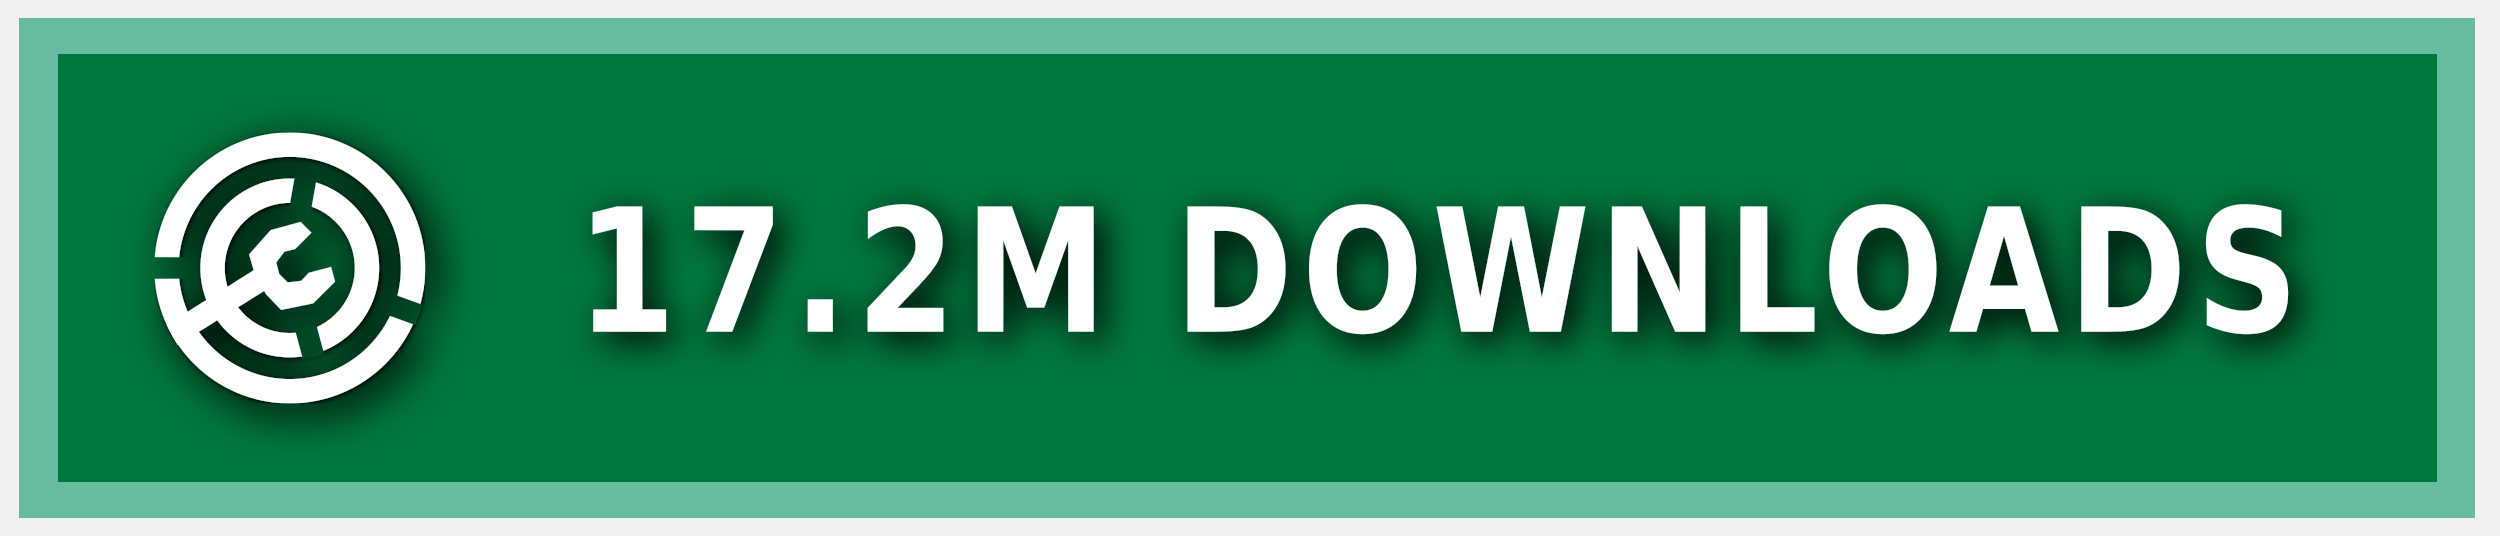
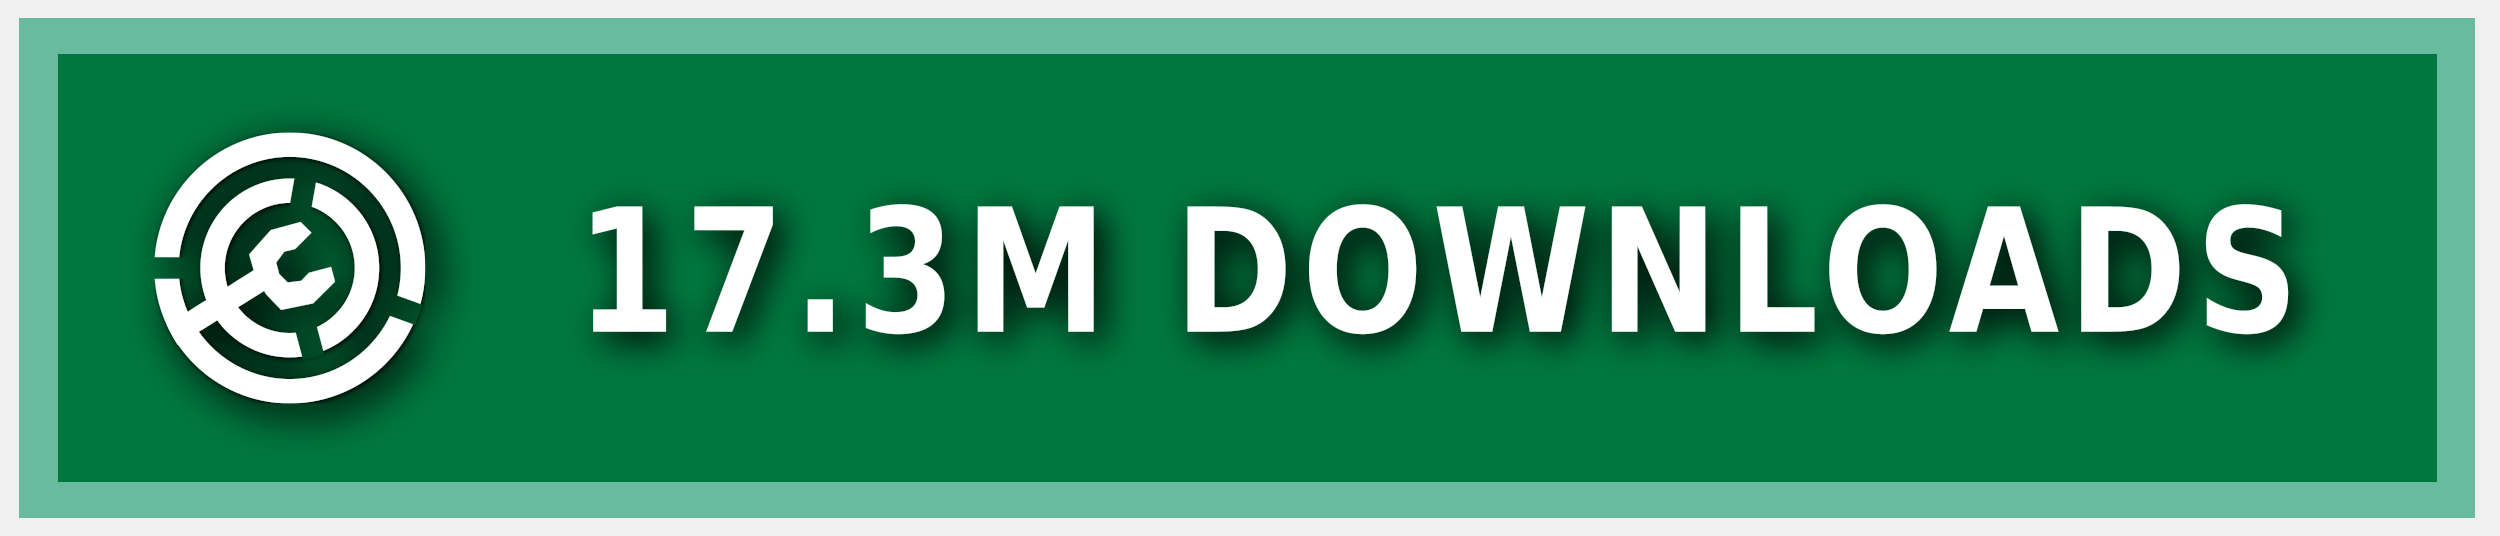
<svg xmlns="http://www.w3.org/2000/svg" xmlns:ns1="https://boxy-svg.com" width="140" height="30" role="img" aria-label="MODRINTH">
  <style> g:not(.noshadow) { filter: drop-shadow(0.5px 0.5px 1.0px black); } </style>
  <defs>
    <ns1:guide x="121.656" y="10.118" angle="90" />
    <ns1:guide x="127.198" y="17.628" angle="90" />
    <ns1:guide x="8.199" y="-3.08" angle="0" />
    <ns1:guide x="20.449" y="-4.101" angle="0" />
    <ns1:guide x="121.656" y="10.118" angle="90" />
    <ns1:guide x="127.198" y="17.628" angle="90" />
    <ns1:guide x="8.199" y="-3.08" angle="0" />
    <ns1:guide x="20.449" y="-4.101" angle="0" />
  </defs>
  <g class="noshadow" shape-rendering="crispEdges" style="" transform="matrix(1.074564, 0, 0, 1, 0, 0)">
    <rect x="1" y="1" width="128" height="28" style="fill: #00954E;" />
    <rect x="1" y="1" width="128" height="28" style="fill: rgba(0, 0, 0, 0.2);" />
    <rect x="2" y="2" width="126" height="26" style="fill: none; stroke-width:2px; stroke: rgba(211, 255, 255, 0.5);" />
  </g>
  <g fill-rule="evenodd" stroke-linejoin="round" stroke-miterlimit="1.5" clip-rule="evenodd" transform="matrix(1.2, 0, 0, 1.2, -1.2, -1.5)">
    <path fill="none" d="M 8.199 7.432 L 20.846 7.432 L 20.846 20.079 L 8.199 20.079 L 8.199 7.432 Z" style="" />
    <g clip-path="url(#a)" transform="matrix(0.126469, 0, 0, 0.126469, 8.198999, 7.431019)" style="">
      <path fill="#ffffff" d="M50 17c18.207 0 32.988 14.787 32.988 33S68.207 83 50 83 17.012 68.213 17.012 50 31.793 17 50 17Zm0 9c13.24 0 23.988 10.755 23.988 24S63.24 74 50 74 26.012 63.245 26.012 50 36.76 26 50 26Z" />
    </g>
    <g clip-path="url(#b)" transform="matrix(0.126469, 0, 0, 0.126469, 8.198999, 7.431019)" style="">
      <path fill="#ffffff" d="M50 0c27.596 0 50 22.404 50 50s-22.404 50-50 50S0 77.596 0 50 22.404 0 50 0Zm0 9c22.629 0 41 18.371 41 41S72.629 91 50 91 9 72.629 9 50 27.371 9 50 9Z" />
    </g>
    <g class="noshadow" clip-path="url(#c)" transform="matrix(0.112383, 0, 0, 0.122032, 8.268063, 7.737635)" style="">
      <path fill="none" stroke="#ffffff" stroke-width="9" d="M 50 50 L 5.171 75.882" />
    </g>
    <path fill="#ffffff" d="M 12.909 14.103 L 12.625 13.123 L 13.637 11.985 L 15.028 11.605 L 15.534 12.111 L 14.775 12.87 L 14.269 12.996 L 13.89 13.502 L 14.032 14.038 L 14.425 14.429 L 15.053 14.354 L 15.415 13.979 L 16.452 13.701 L 16.637 14.392 L 15.613 15.407 L 14.121 15.714 L 13.415 14.979 L 12.909 14.103 Z" style="" />
    <clipPath id="clip-1">
      <path d="M50 0c27.596 0 50 22.404 50 50s-22.404 50-50 50S0 77.596 0 50 22.404 0 50 0Zm0 39.549c5.768 0 10.451 4.683 10.451 10.451 0 5.768-4.683 10.451-10.451 10.451-5.768 0-10.451-4.683-10.451-10.451 0-5.768 4.683-10.451 10.451-10.451Z" />
    </clipPath>
    <g class="noshadow" clip-path="url(#clip-1)" transform="matrix(0.064459, 0.010209, -0.018807, 0.118741, -9.215255, -61.72825)" style="transform-origin: 27.985px 74.177px;">
      <path fill="none" stroke="#ffffff" stroke-width="9" d="M 49.29 67.75 L 6.679 80.603" style="" />
    </g>
  </g>
  <g>
    <clipPath id="a">
      <path fill-rule="evenodd" stroke-linejoin="round" stroke-miterlimit="1.5" clip-rule="evenodd" d="M100 0H0v100h100V0ZM46.002 49.295l.076 1.757 8.83 32.963 7.843-2.102-8.596-32.094 5.804-32.932-7.997-1.41-5.96 33.818Z" />
    </clipPath>
    <clipPath id="b">
      <path d="M0 0v46h50l1.368.241L99 63.578l-2.736 7.517L49.295 54H0v46h100V0H0Z" />
    </clipPath>
    <clipPath id="c">
      <path d="M50 0c27.596 0 50 22.404 50 50s-22.404 50-50 50S0 77.596 0 50 22.404 0 50 0Zm0 39.549c5.768 0 10.451 4.683 10.451 10.451 0 5.768-4.683 10.451-10.451 10.451-5.768 0-10.451-4.683-10.451-10.451 0-5.768 4.683-10.451 10.451-10.451Z" />
    </clipPath>
  </g>
  <g fill="#fff" text-anchor="middle" font-family="Verdana,Geneva,DejaVu Sans,sans-serif" text-rendering="geometricPrecision" font-size="100" transform="matrix(1, 0, 0, 1, 13, 0)">
-     <text style="font-size: 80px; font-weight: 700; white-space: pre;" transform="matrix(0.1, 0, 0, 0.120296, 0, -3.678133)" x="675" y="185" letter-spacing="5">17.2M DOWNLOADS</text>
+     <text style="font-size: 80px; font-weight: 700; white-space: pre;" transform="matrix(0.1, 0, 0, 0.120296, 0, -3.678133)" x="675" y="185" letter-spacing="5">17.3M DOWNLOADS</text>
  </g>
</svg>
